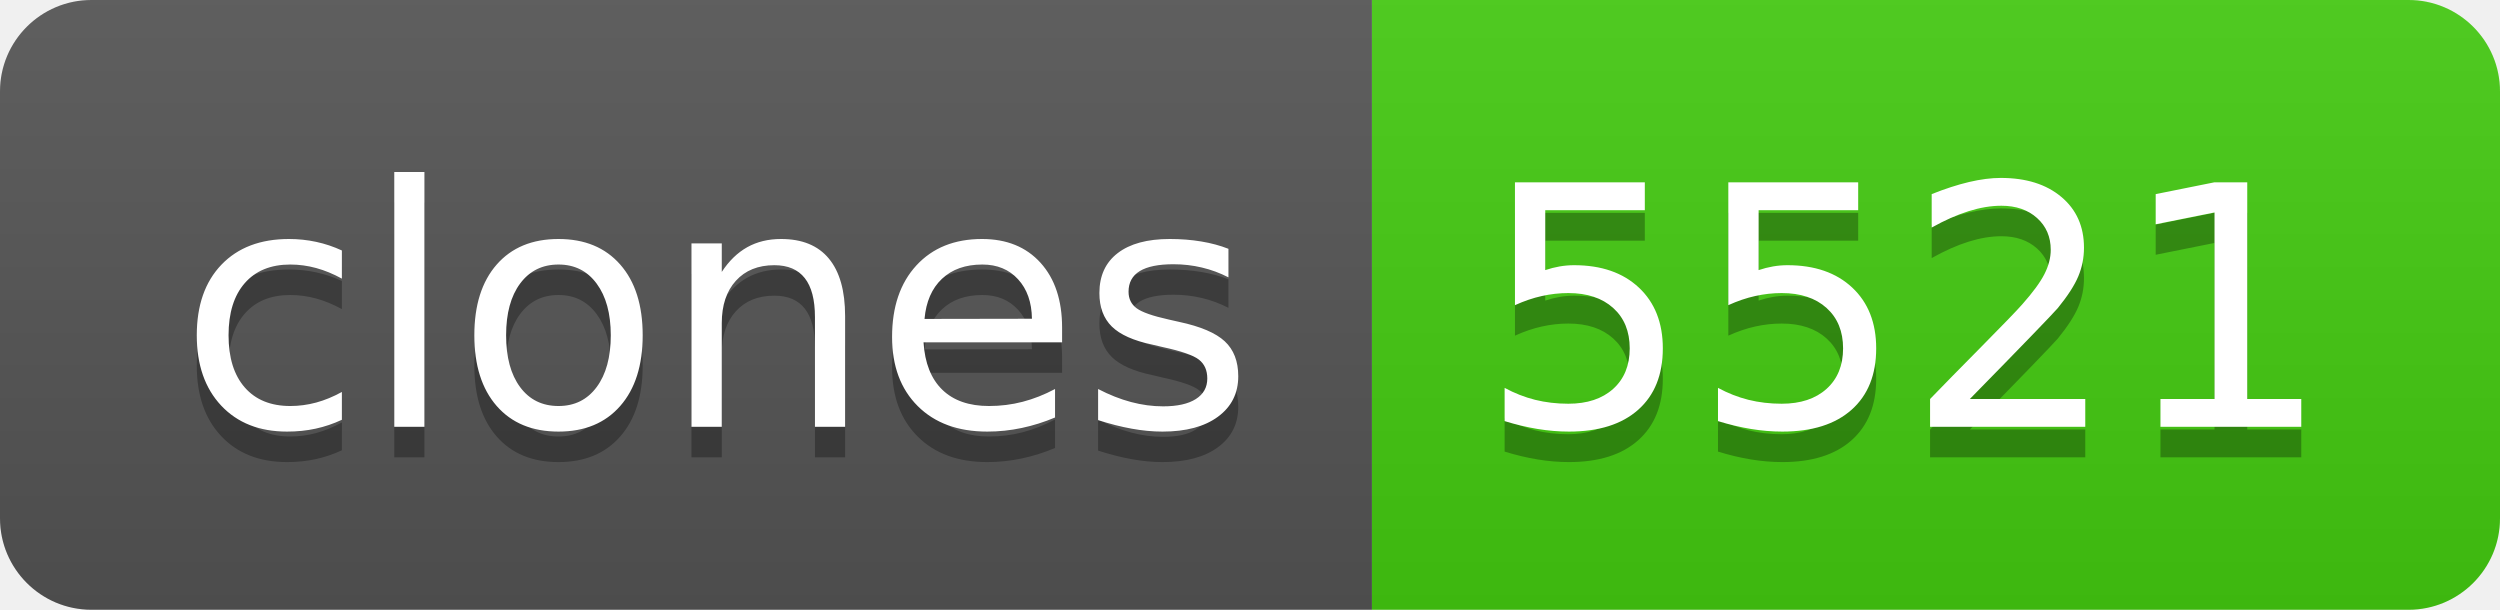
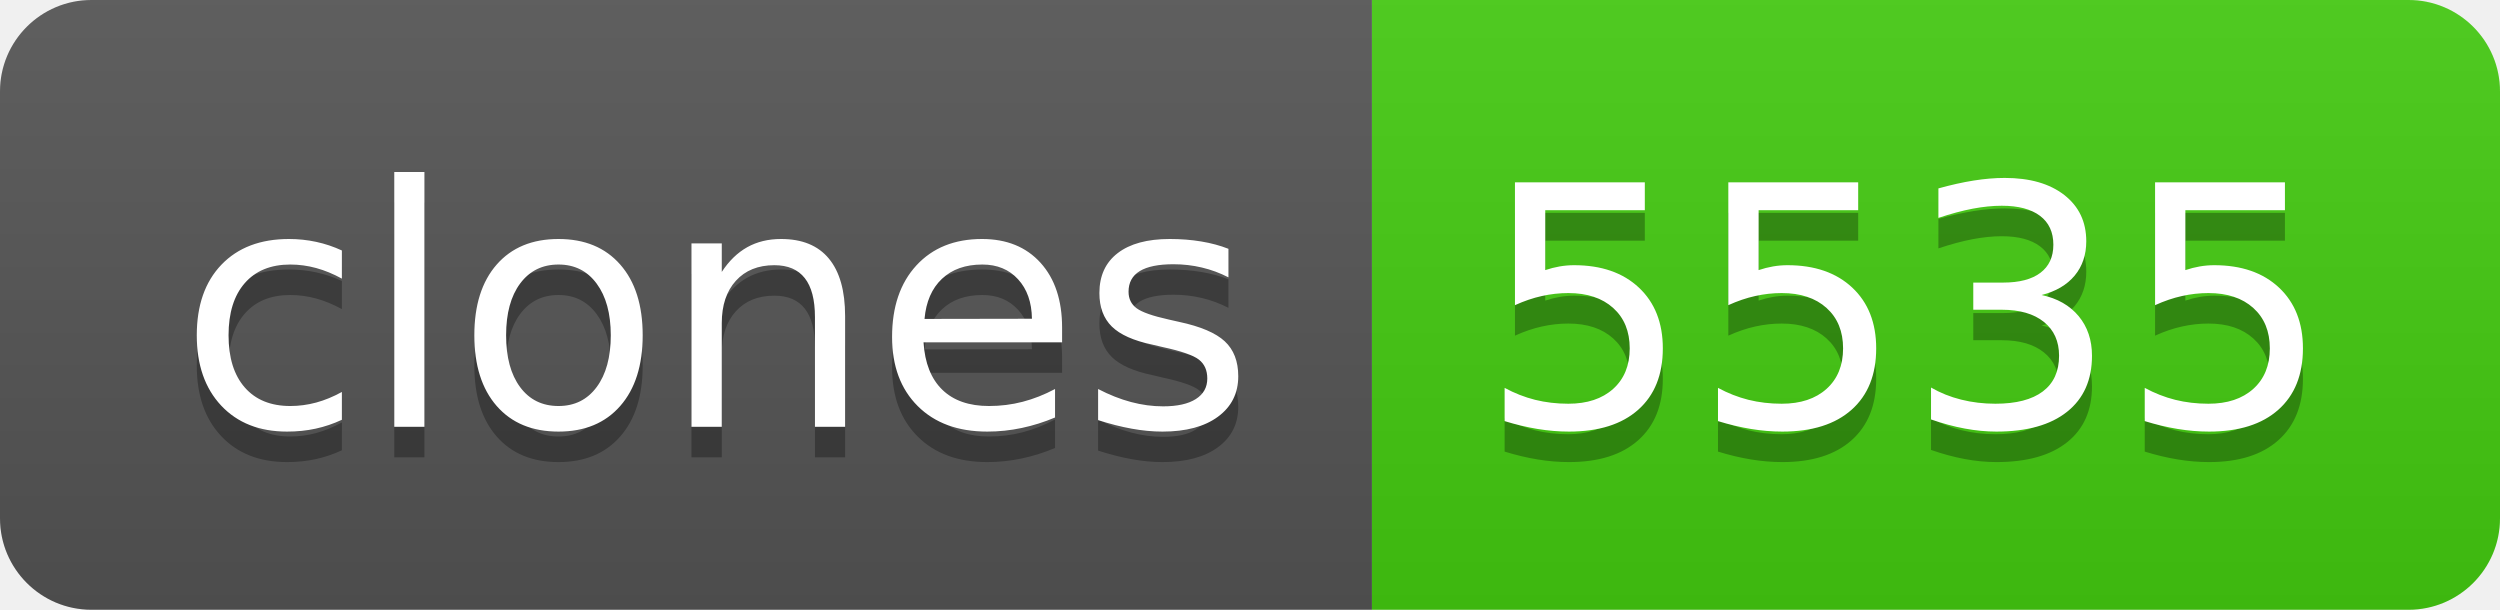
- <svg xmlns="http://www.w3.org/2000/svg" width="82" height="20" role="img" aria-label="clones: 5521">
+ <svg xmlns="http://www.w3.org/2000/svg" width="82" height="20" role="img" aria-label="clones: 5535">
  <linearGradient id="s" x2="0" y2="100%">
    <stop offset="0" stop-color="#bbb" stop-opacity=".1" />
    <stop offset="1" stop-opacity=".1" />
  </linearGradient>
  <clipPath id="r">
    <rect width="82" height="20" rx="3" fill="#fff" />
  </clipPath>
  <g clip-path="url(#r)">
    <rect width="45" height="20" fill="#555" />
    <rect x="45" width="37" height="20" fill="#4c1" />
    <rect width="82" height="20" fill="url(#s)" />
  </g>
  <g fill="#fff" text-anchor="middle" font-family="Verdana,Geneva,DejaVu Sans,sans-serif" text-rendering="geometricPrecision" font-size="110">
    <text aria-hidden="true" x="235" y="150" fill="#010101" fill-opacity=".3" transform="scale(.1)" textLength="350">clones</text>
    <text x="235" y="140" transform="scale(.1)" fill="#fff" textLength="350">clones</text>
-     <text aria-hidden="true" x="625" y="150" fill="#010101" fill-opacity=".3" transform="scale(.1)" textLength="270">5521</text>
-     <text x="625" y="140" transform="scale(.1)" fill="#fff" textLength="270">5521</text>
+     <text aria-hidden="true" x="625" y="150" fill="#010101" fill-opacity=".3" transform="scale(.1)" textLength="270">5535</text>
+     <text x="625" y="140" transform="scale(.1)" fill="#fff" textLength="270">5535</text>
  </g>
</svg>
